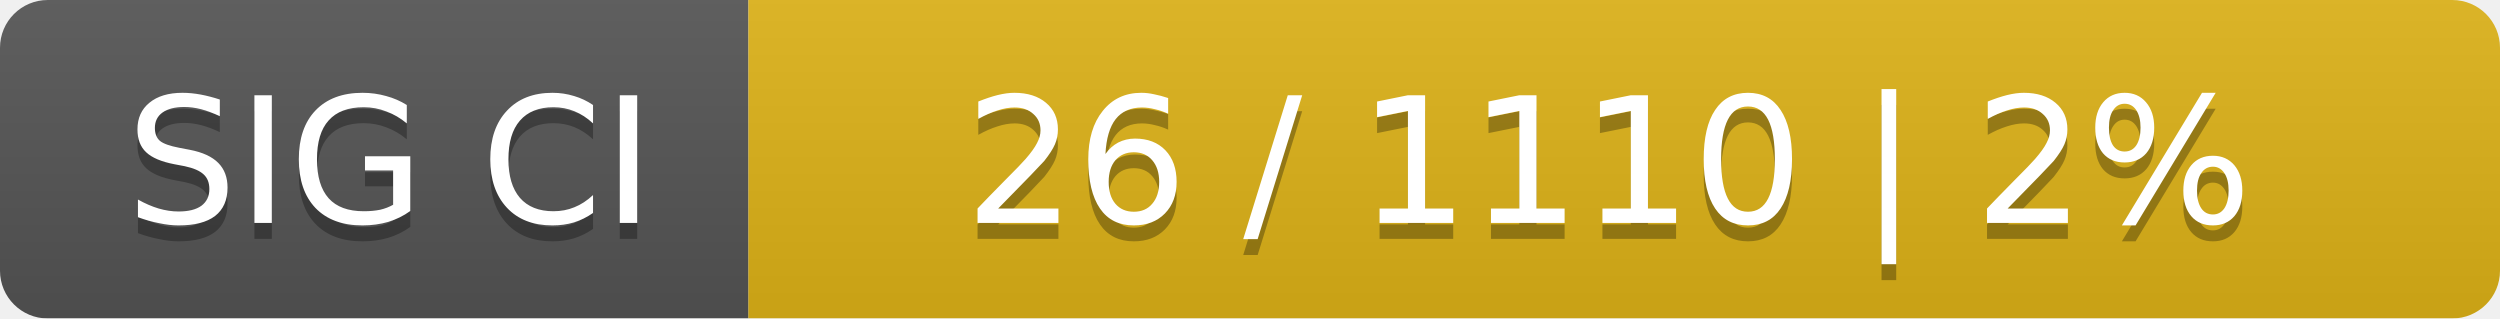
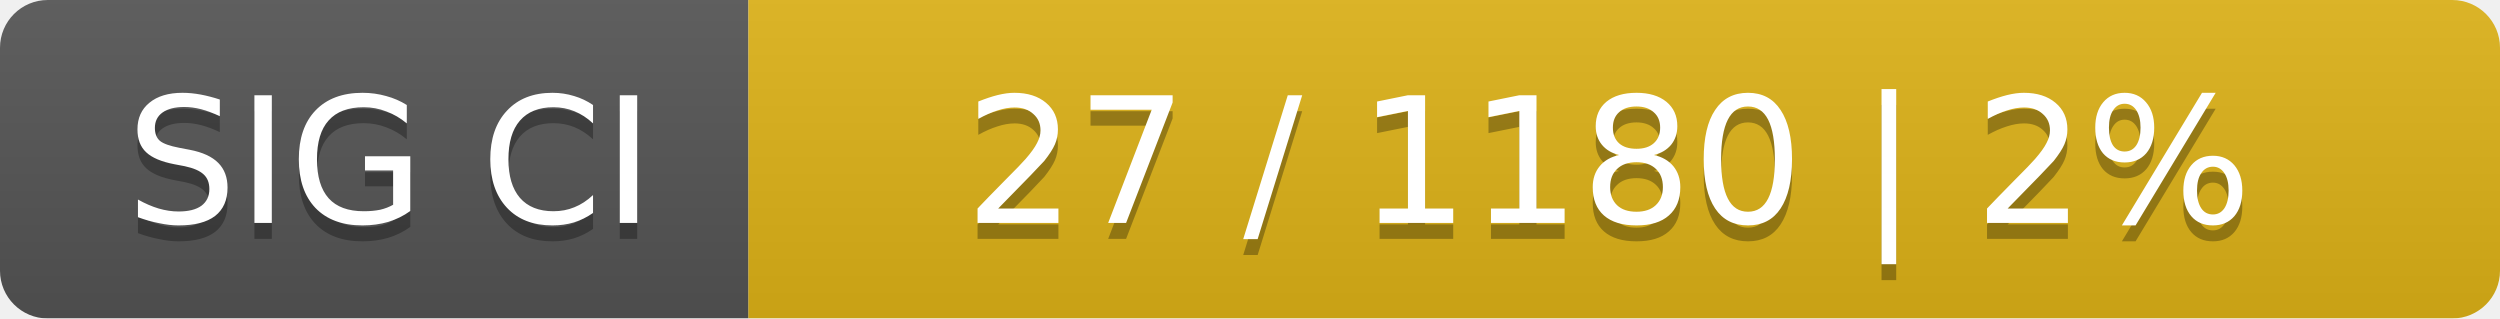
<svg xmlns="http://www.w3.org/2000/svg" width="157" height="20">
  <linearGradient id="smooth" x2="0" y2="100%">
    <stop offset="0" stop-color="#bbb" stop-opacity=".1" />
    <stop offset="1" stop-opacity=".1" />
  </linearGradient>
  <mask id="round">
    <rect width="157" height="20" rx="3" fill="#fff" />
  </mask>
  <g mask="url(#round)">
    <rect width="47" height="20" fill="#555" />
    <rect x="47" width="110" height="20" fill="#dfb317" />
    <rect width="157" height="20" fill="url(#smooth)" />
  </g>
  <g fill="#fff" text-anchor="middle" font-family="DejaVu Sans,Verdana,Geneva,sans-serif" font-size="11">
    <text x="24.5" y="15" fill="#010101" fill-opacity=".3">SIG CI</text>
    <text x="24.5" y="14">SIG CI</text>
-     <text x="101" y="15" fill="#010101" fill-opacity=".3">26 / 1110    |    2%</text>
-     <text x="101" y="14">26 / 1110    |    2%</text>
+     <text x="101" y="15" fill="#010101" fill-opacity=".3">27 / 1180    |    2%</text>
+     <text x="101" y="14">27 / 1180    |    2%</text>
  </g>
</svg>
